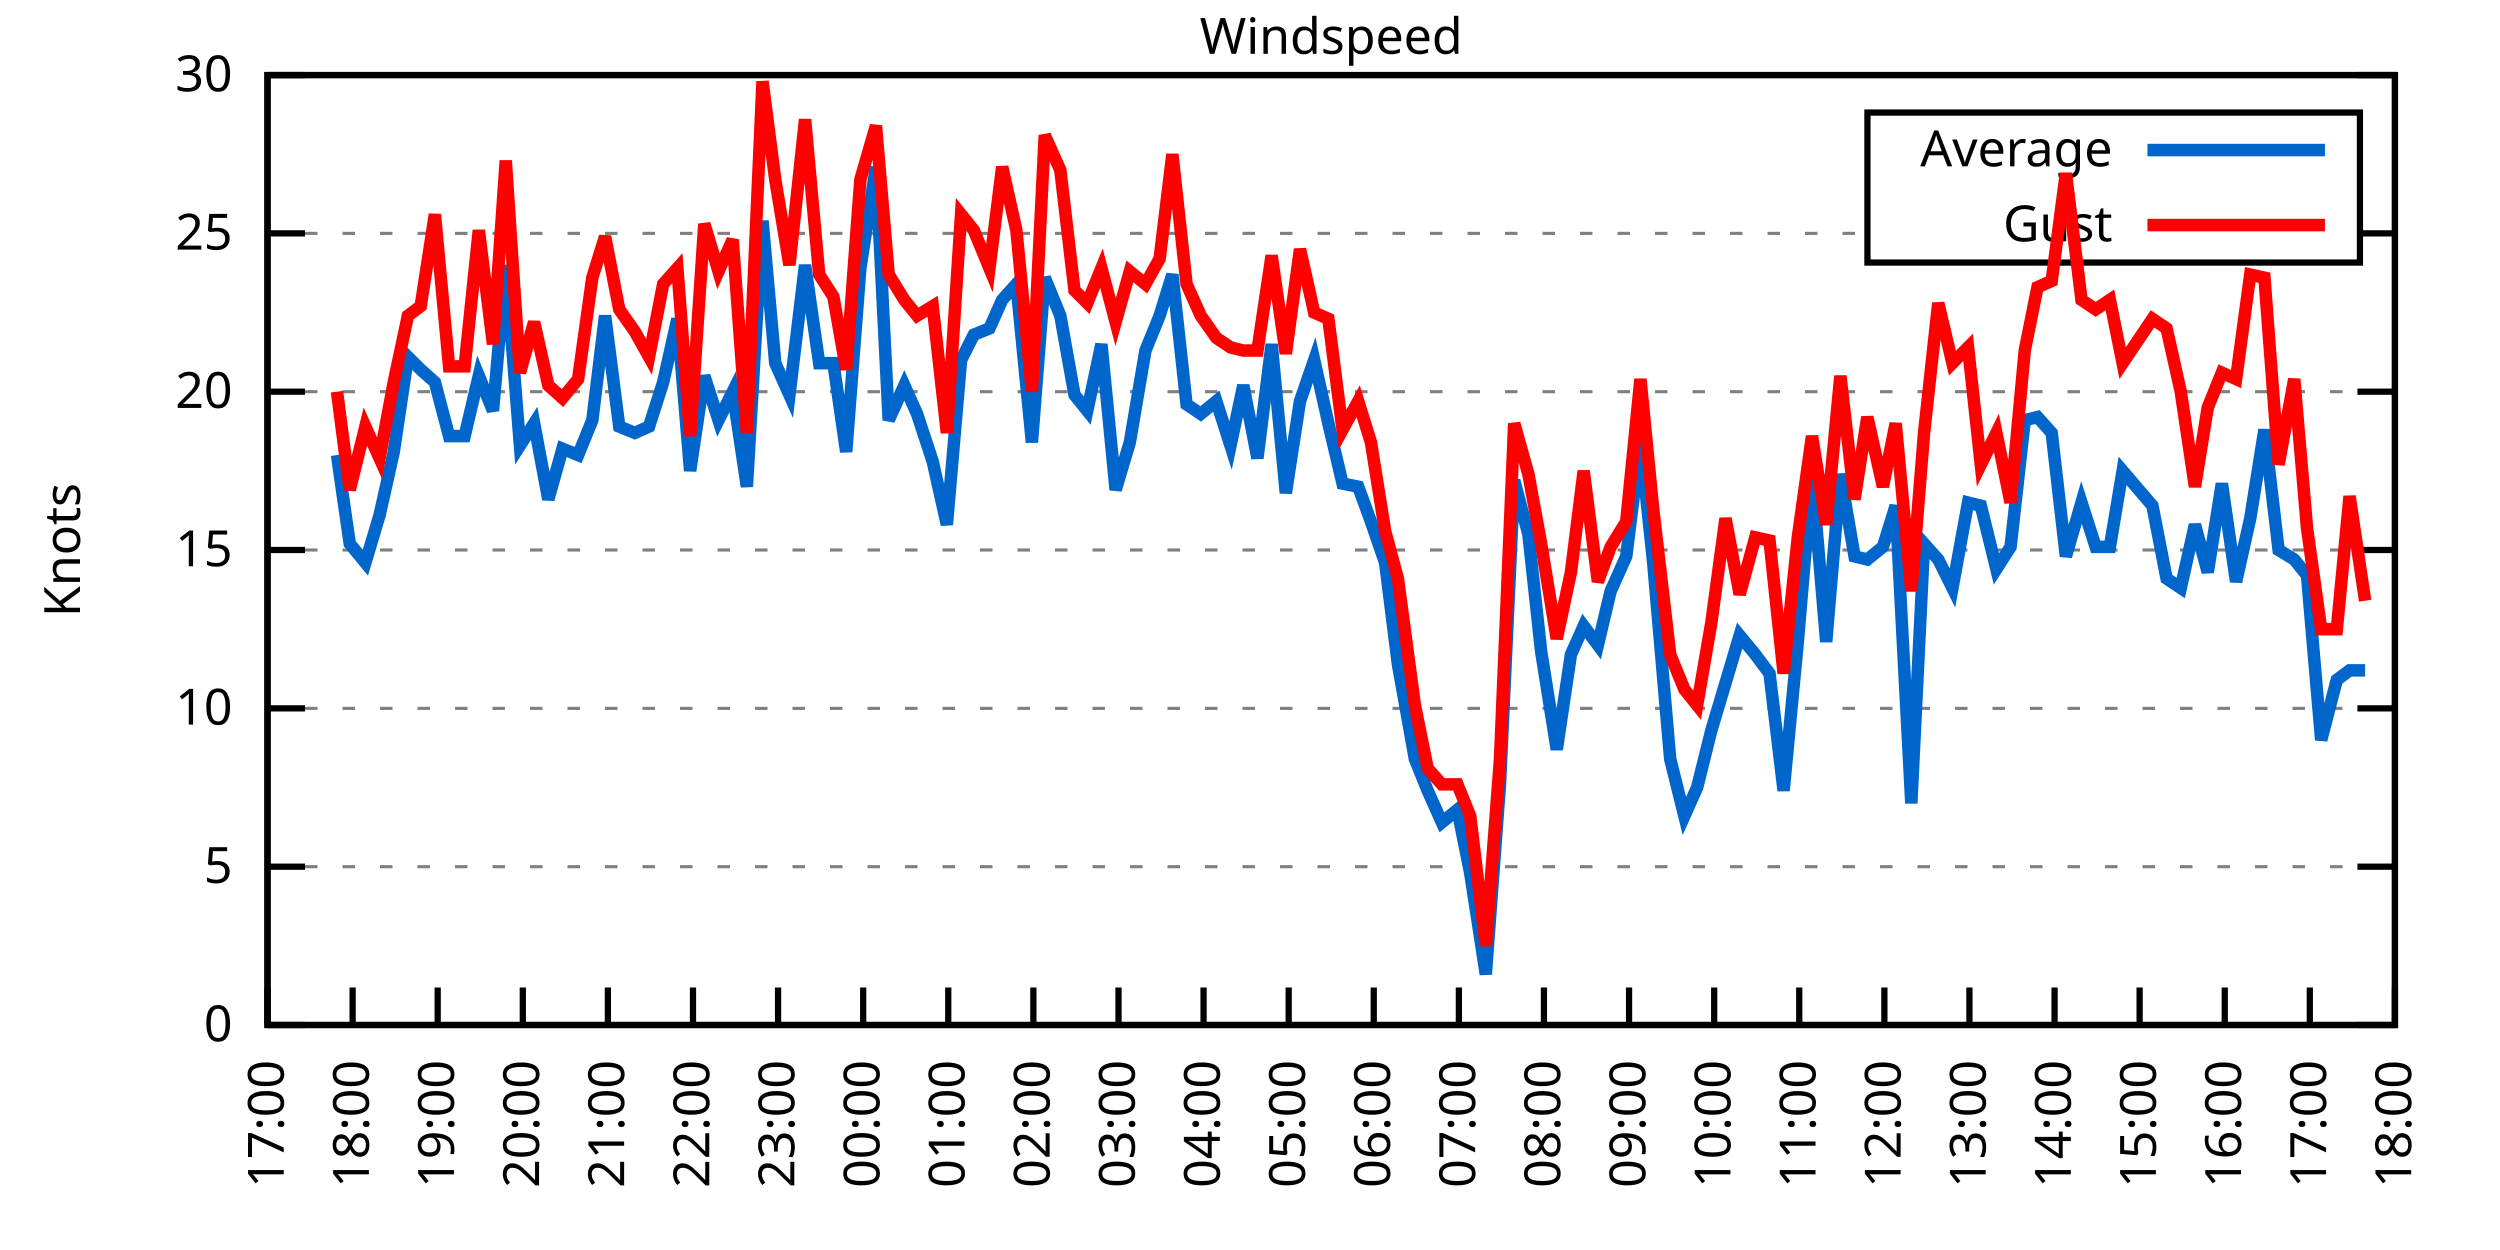
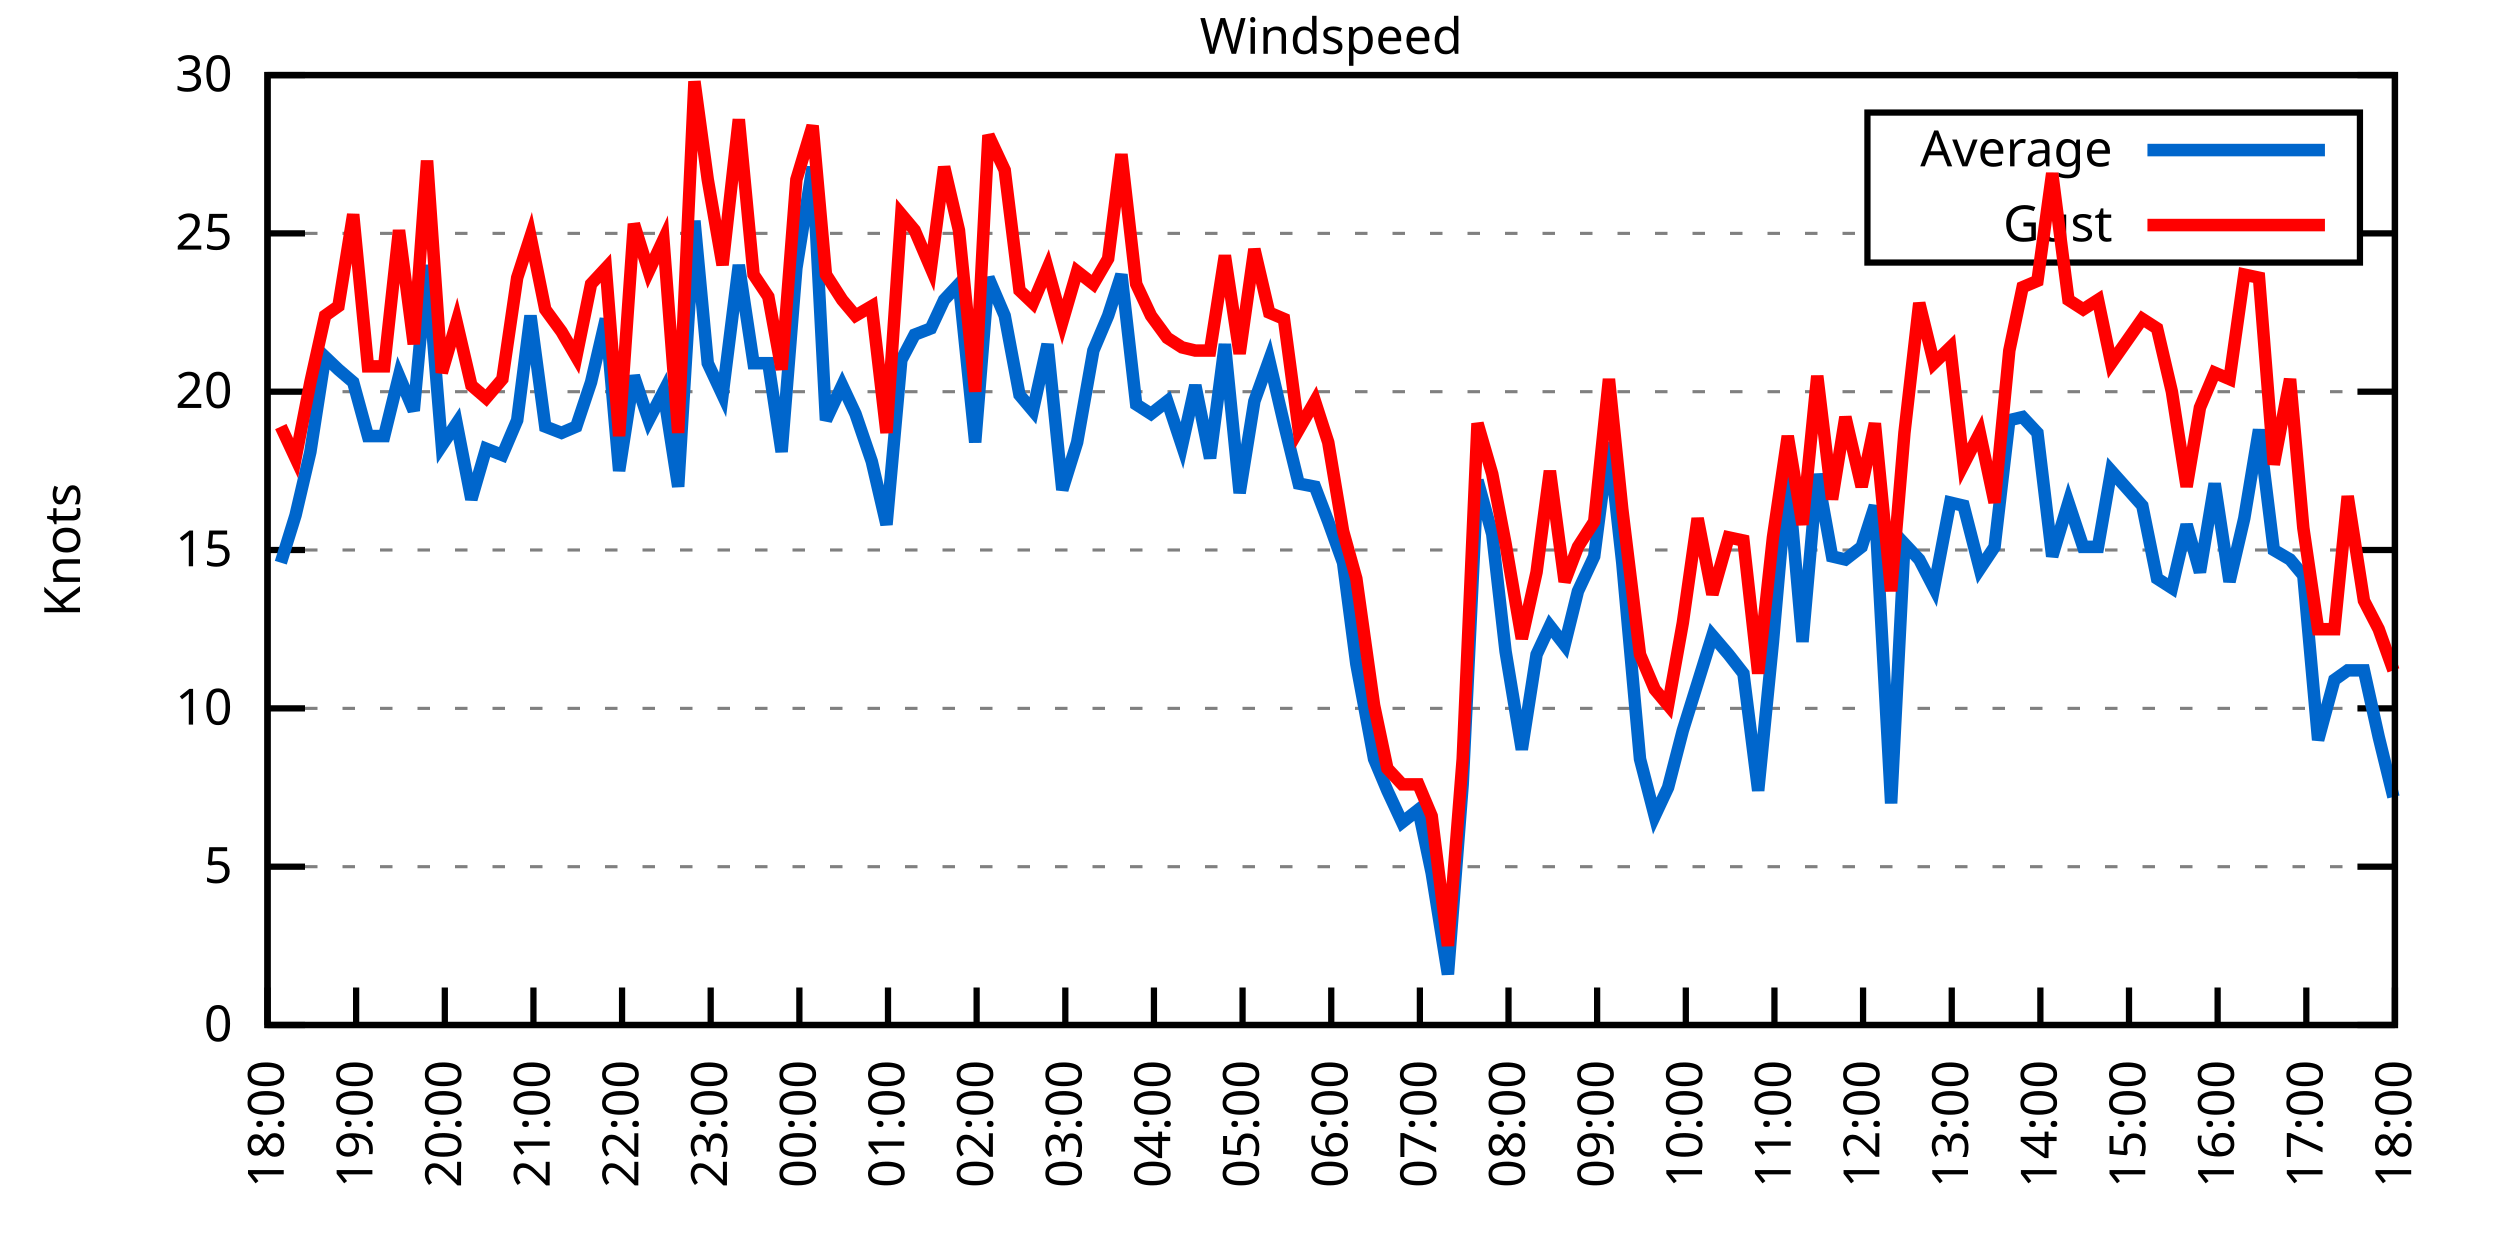
<svg xmlns="http://www.w3.org/2000/svg" xmlns:xlink="http://www.w3.org/1999/xlink" width="400" height="200" viewBox="0 0 400 200">
  <g id="gnuplot_canvas">
    <rect x="0" y="0" width="400" height="200" fill="none" />
    <defs>
      <circle id="gpDot" r="0.5" stroke-width="0.5" stroke="currentColor" />
      <path id="gpPt0" stroke-width="0.333" stroke="currentColor" d="M-1,0 h2 M0,-1 v2" />
      <path id="gpPt1" stroke-width="0.333" stroke="currentColor" d="M-1,-1 L1,1 M1,-1 L-1,1" />
      <path id="gpPt2" stroke-width="0.333" stroke="currentColor" d="M-1,0 L1,0 M0,-1 L0,1 M-1,-1 L1,1 M-1,1 L1,-1" />
      <rect id="gpPt3" stroke-width="0.333" stroke="currentColor" x="-1" y="-1" width="2" height="2" />
      <rect id="gpPt4" stroke-width="0.333" stroke="currentColor" fill="currentColor" x="-1" y="-1" width="2" height="2" />
      <circle id="gpPt5" stroke-width="0.333" stroke="currentColor" cx="0" cy="0" r="1" />
      <use xlink:href="#gpPt5" id="gpPt6" fill="currentColor" stroke="none" />
      <path id="gpPt7" stroke-width="0.333" stroke="currentColor" d="M0,-1.33 L-1.33,0.67 L1.33,0.67 z" />
      <use xlink:href="#gpPt7" id="gpPt8" fill="currentColor" stroke="none" />
      <use xlink:href="#gpPt7" id="gpPt9" stroke="currentColor" transform="rotate(180)" />
      <use xlink:href="#gpPt9" id="gpPt10" fill="currentColor" stroke="none" />
      <use xlink:href="#gpPt3" id="gpPt11" stroke="currentColor" transform="rotate(45)" />
      <use xlink:href="#gpPt11" id="gpPt12" fill="currentColor" stroke="none" />
      <path id="gpPt13" stroke-width="0.333" stroke="currentColor" d="M0,1.330 L1.265,0.411 L0.782,-1.067 L-0.782,-1.076 L-1.265,0.411 z" />
      <use xlink:href="#gpPt13" id="gpPt14" fill="currentColor" stroke="none" />
      <filter id="textbox" filterUnits="objectBoundingBox" x="0" y="0" height="1" width="1">
        <feFlood flood-color="white" flood-opacity="1" result="bgnd" />
        <feComposite in="SourceGraphic" in2="bgnd" operator="atop" />
      </filter>
      <filter id="greybox" filterUnits="objectBoundingBox" x="0" y="0" height="1" width="1">
        <feFlood flood-color="lightgrey" flood-opacity="1" result="grey" />
        <feComposite in="SourceGraphic" in2="grey" operator="atop" />
      </filter>
    </defs>
    <g fill="none" color="white" stroke="currentColor" stroke-width="1.00" stroke-linecap="butt" stroke-linejoin="miter">
</g>
    <g fill="none" color="black" stroke="currentColor" stroke-width="1.00" stroke-linecap="butt" stroke-linejoin="miter">
      <g stroke="none" shape-rendering="crispEdges">
        <polygon fill="rgb(255, 255, 255)" points="42.80,164.00 383.18,164.00 383.18,12.02 42.80,12.02 " />
      </g>
    </g>
    <g fill="none" color="black" stroke="currentColor" stroke-width="1.00" stroke-linecap="butt" stroke-linejoin="miter">
</g>
    <g fill="none" color="black" stroke="black" stroke-width="0.50" stroke-linecap="butt" stroke-linejoin="miter">
</g>
    <g fill="none" color="gray" stroke="currentColor" stroke-width="0.50" stroke-linecap="butt" stroke-linejoin="miter">
      <path stroke="gray" stroke-dasharray="2,4" class="gridline" d="M42.80,164.00 L383.19,164.00  " />
    </g>
    <g fill="none" color="gray" stroke="gray" stroke-width="1.00" stroke-linecap="butt" stroke-linejoin="miter">
</g>
    <g fill="none" color="black" stroke="currentColor" stroke-width="1.00" stroke-linecap="butt" stroke-linejoin="miter">
      <path stroke="black" d="M42.80,164.00 L48.80,164.00 M383.19,164.00 L377.19,164.00  " />
      <g transform="translate(37.20,166.60)" stroke="none" fill="black" font-family="Sans" font-size="8.00" text-anchor="end">
        <text>
          <tspan font-family="Sans"> 0</tspan>
        </text>
      </g>
    </g>
    <g fill="none" color="black" stroke="currentColor" stroke-width="1.00" stroke-linecap="butt" stroke-linejoin="miter">
</g>
    <g fill="none" color="black" stroke="black" stroke-width="0.50" stroke-linecap="butt" stroke-linejoin="miter">
</g>
    <g fill="none" color="gray" stroke="currentColor" stroke-width="0.50" stroke-linecap="butt" stroke-linejoin="miter">
      <path stroke="gray" stroke-dasharray="2,4" class="gridline" d="M42.80,138.67 L383.19,138.67  " />
    </g>
    <g fill="none" color="gray" stroke="gray" stroke-width="1.00" stroke-linecap="butt" stroke-linejoin="miter">
</g>
    <g fill="none" color="black" stroke="currentColor" stroke-width="1.00" stroke-linecap="butt" stroke-linejoin="miter">
      <path stroke="black" d="M42.80,138.67 L48.80,138.67 M383.19,138.67 L377.19,138.67  " />
      <g transform="translate(37.20,141.27)" stroke="none" fill="black" font-family="Sans" font-size="8.00" text-anchor="end">
        <text>
          <tspan font-family="Sans"> 5</tspan>
        </text>
      </g>
    </g>
    <g fill="none" color="black" stroke="currentColor" stroke-width="1.00" stroke-linecap="butt" stroke-linejoin="miter">
</g>
    <g fill="none" color="black" stroke="black" stroke-width="0.50" stroke-linecap="butt" stroke-linejoin="miter">
</g>
    <g fill="none" color="gray" stroke="currentColor" stroke-width="0.50" stroke-linecap="butt" stroke-linejoin="miter">
      <path stroke="gray" stroke-dasharray="2,4" class="gridline" d="M42.80,113.34 L383.19,113.34  " />
    </g>
    <g fill="none" color="gray" stroke="gray" stroke-width="1.00" stroke-linecap="butt" stroke-linejoin="miter">
</g>
    <g fill="none" color="black" stroke="currentColor" stroke-width="1.00" stroke-linecap="butt" stroke-linejoin="miter">
      <path stroke="black" d="M42.80,113.34 L48.80,113.34 M383.19,113.34 L377.19,113.34  " />
      <g transform="translate(37.20,115.94)" stroke="none" fill="black" font-family="Sans" font-size="8.00" text-anchor="end">
        <text>
          <tspan font-family="Sans"> 10</tspan>
        </text>
      </g>
    </g>
    <g fill="none" color="black" stroke="currentColor" stroke-width="1.00" stroke-linecap="butt" stroke-linejoin="miter">
</g>
    <g fill="none" color="black" stroke="black" stroke-width="0.50" stroke-linecap="butt" stroke-linejoin="miter">
</g>
    <g fill="none" color="gray" stroke="currentColor" stroke-width="0.50" stroke-linecap="butt" stroke-linejoin="miter">
      <path stroke="gray" stroke-dasharray="2,4" class="gridline" d="M42.80,88.00 L383.19,88.00  " />
    </g>
    <g fill="none" color="gray" stroke="gray" stroke-width="1.00" stroke-linecap="butt" stroke-linejoin="miter">
</g>
    <g fill="none" color="black" stroke="currentColor" stroke-width="1.00" stroke-linecap="butt" stroke-linejoin="miter">
      <path stroke="black" d="M42.80,88.00 L48.80,88.00 M383.19,88.00 L377.19,88.00  " />
      <g transform="translate(37.20,90.60)" stroke="none" fill="black" font-family="Sans" font-size="8.00" text-anchor="end">
        <text>
          <tspan font-family="Sans"> 15</tspan>
        </text>
      </g>
    </g>
    <g fill="none" color="black" stroke="currentColor" stroke-width="1.00" stroke-linecap="butt" stroke-linejoin="miter">
</g>
    <g fill="none" color="black" stroke="black" stroke-width="0.50" stroke-linecap="butt" stroke-linejoin="miter">
</g>
    <g fill="none" color="gray" stroke="currentColor" stroke-width="0.50" stroke-linecap="butt" stroke-linejoin="miter">
      <path stroke="gray" stroke-dasharray="2,4" class="gridline" d="M42.80,62.67 L383.19,62.67  " />
    </g>
    <g fill="none" color="gray" stroke="gray" stroke-width="1.00" stroke-linecap="butt" stroke-linejoin="miter">
</g>
    <g fill="none" color="black" stroke="currentColor" stroke-width="1.00" stroke-linecap="butt" stroke-linejoin="miter">
      <path stroke="black" d="M42.80,62.67 L48.80,62.67 M383.19,62.67 L377.19,62.67  " />
      <g transform="translate(37.20,65.27)" stroke="none" fill="black" font-family="Sans" font-size="8.00" text-anchor="end">
        <text>
          <tspan font-family="Sans"> 20</tspan>
        </text>
      </g>
    </g>
    <g fill="none" color="black" stroke="currentColor" stroke-width="1.00" stroke-linecap="butt" stroke-linejoin="miter">
</g>
    <g fill="none" color="black" stroke="black" stroke-width="0.50" stroke-linecap="butt" stroke-linejoin="miter">
</g>
    <g fill="none" color="gray" stroke="currentColor" stroke-width="0.50" stroke-linecap="butt" stroke-linejoin="miter">
      <path stroke="gray" stroke-dasharray="2,4" class="gridline" d="M42.80,37.34 L298.79,37.34 M377.59,37.34 L383.19,37.34  " />
    </g>
    <g fill="none" color="gray" stroke="gray" stroke-width="1.00" stroke-linecap="butt" stroke-linejoin="miter">
</g>
    <g fill="none" color="black" stroke="currentColor" stroke-width="1.00" stroke-linecap="butt" stroke-linejoin="miter">
      <path stroke="black" d="M42.80,37.34 L48.80,37.34 M383.19,37.34 L377.19,37.34  " />
      <g transform="translate(37.20,39.94)" stroke="none" fill="black" font-family="Sans" font-size="8.00" text-anchor="end">
        <text>
          <tspan font-family="Sans"> 25</tspan>
        </text>
      </g>
    </g>
    <g fill="none" color="black" stroke="currentColor" stroke-width="1.00" stroke-linecap="butt" stroke-linejoin="miter">
</g>
    <g fill="none" color="black" stroke="black" stroke-width="0.50" stroke-linecap="butt" stroke-linejoin="miter">
</g>
    <g fill="none" color="gray" stroke="currentColor" stroke-width="0.50" stroke-linecap="butt" stroke-linejoin="miter">
      <path stroke="gray" stroke-dasharray="2,4" class="gridline" d="M42.80,12.01 L383.19,12.01  " />
    </g>
    <g fill="none" color="gray" stroke="gray" stroke-width="1.00" stroke-linecap="butt" stroke-linejoin="miter">
</g>
    <g fill="none" color="black" stroke="currentColor" stroke-width="1.00" stroke-linecap="butt" stroke-linejoin="miter">
      <path stroke="black" d="M42.80,12.01 L48.80,12.01 M383.19,12.01 L377.19,12.01  " />
      <g transform="translate(37.20,14.61)" stroke="none" fill="black" font-family="Sans" font-size="8.00" text-anchor="end">
        <text>
          <tspan font-family="Sans"> 30</tspan>
        </text>
      </g>
    </g>
    <g fill="none" color="black" stroke="currentColor" stroke-width="1.00" stroke-linecap="butt" stroke-linejoin="miter">
      <path stroke="black" d="M42.80,164.00 L42.80,158.00  " />
      <g transform="translate(45.40,169.60) rotate(270.00)" stroke="none" fill="black" font-family="Sans" font-size="8.00" text-anchor="end">
        <text>
-           <tspan font-family="Sans">17:00</tspan>
-         </text>
-       </g>
-     </g>
-     <g fill="none" color="black" stroke="currentColor" stroke-width="1.00" stroke-linecap="butt" stroke-linejoin="miter">
-       <path stroke="black" d="M56.42,164.00 L56.42,158.00  " />
-       <g transform="translate(59.02,169.60) rotate(270.00)" stroke="none" fill="black" font-family="Sans" font-size="8.00" text-anchor="end">
-         <text>
          <tspan font-family="Sans">18:00</tspan>
        </text>
      </g>
    </g>
    <g fill="none" color="black" stroke="currentColor" stroke-width="1.00" stroke-linecap="butt" stroke-linejoin="miter">
-       <path stroke="black" d="M70.03,164.00 L70.03,158.00  " />
-       <g transform="translate(72.63,169.60) rotate(270.00)" stroke="none" fill="black" font-family="Sans" font-size="8.00" text-anchor="end">
+       <path stroke="black" d="M56.98,164.00 L56.98,158.00  " />
+       <g transform="translate(59.58,169.60) rotate(270.00)" stroke="none" fill="black" font-family="Sans" font-size="8.00" text-anchor="end">
        <text>
          <tspan font-family="Sans">19:00</tspan>
        </text>
      </g>
    </g>
    <g fill="none" color="black" stroke="currentColor" stroke-width="1.00" stroke-linecap="butt" stroke-linejoin="miter">
-       <path stroke="black" d="M83.65,164.00 L83.65,158.00  " />
-       <g transform="translate(86.25,169.60) rotate(270.00)" stroke="none" fill="black" font-family="Sans" font-size="8.00" text-anchor="end">
+       <path stroke="black" d="M71.17,164.00 L71.17,158.00  " />
+       <g transform="translate(73.77,169.60) rotate(270.00)" stroke="none" fill="black" font-family="Sans" font-size="8.00" text-anchor="end">
        <text>
          <tspan font-family="Sans">20:00</tspan>
        </text>
      </g>
    </g>
    <g fill="none" color="black" stroke="currentColor" stroke-width="1.00" stroke-linecap="butt" stroke-linejoin="miter">
-       <path stroke="black" d="M97.26,164.00 L97.26,158.00  " />
-       <g transform="translate(99.86,169.60) rotate(270.00)" stroke="none" fill="black" font-family="Sans" font-size="8.00" text-anchor="end">
+       <path stroke="black" d="M85.35,164.00 L85.35,158.00  " />
+       <g transform="translate(87.95,169.60) rotate(270.00)" stroke="none" fill="black" font-family="Sans" font-size="8.00" text-anchor="end">
        <text>
          <tspan font-family="Sans">21:00</tspan>
        </text>
      </g>
    </g>
    <g fill="none" color="black" stroke="currentColor" stroke-width="1.00" stroke-linecap="butt" stroke-linejoin="miter">
-       <path stroke="black" d="M110.88,164.00 L110.88,158.00  " />
-       <g transform="translate(113.48,169.60) rotate(270.00)" stroke="none" fill="black" font-family="Sans" font-size="8.00" text-anchor="end">
+       <path stroke="black" d="M99.53,164.00 L99.53,158.00  " />
+       <g transform="translate(102.13,169.60) rotate(270.00)" stroke="none" fill="black" font-family="Sans" font-size="8.00" text-anchor="end">
        <text>
          <tspan font-family="Sans">22:00</tspan>
        </text>
      </g>
    </g>
    <g fill="none" color="black" stroke="currentColor" stroke-width="1.00" stroke-linecap="butt" stroke-linejoin="miter">
-       <path stroke="black" d="M124.49,164.00 L124.49,158.00  " />
-       <g transform="translate(127.09,169.60) rotate(270.00)" stroke="none" fill="black" font-family="Sans" font-size="8.00" text-anchor="end">
+       <path stroke="black" d="M113.71,164.00 L113.71,158.00  " />
+       <g transform="translate(116.31,169.60) rotate(270.00)" stroke="none" fill="black" font-family="Sans" font-size="8.00" text-anchor="end">
        <text>
          <tspan font-family="Sans">23:00</tspan>
        </text>
      </g>
    </g>
    <g fill="none" color="black" stroke="currentColor" stroke-width="1.00" stroke-linecap="butt" stroke-linejoin="miter">
-       <path stroke="black" d="M138.11,164.00 L138.11,158.00  " />
-       <g transform="translate(140.71,169.60) rotate(270.00)" stroke="none" fill="black" font-family="Sans" font-size="8.00" text-anchor="end">
+       <path stroke="black" d="M127.90,164.00 L127.90,158.00  " />
+       <g transform="translate(130.50,169.60) rotate(270.00)" stroke="none" fill="black" font-family="Sans" font-size="8.00" text-anchor="end">
        <text>
          <tspan font-family="Sans">00:00</tspan>
        </text>
      </g>
    </g>
    <g fill="none" color="black" stroke="currentColor" stroke-width="1.00" stroke-linecap="butt" stroke-linejoin="miter">
-       <path stroke="black" d="M151.72,164.00 L151.72,158.00  " />
-       <g transform="translate(154.32,169.60) rotate(270.00)" stroke="none" fill="black" font-family="Sans" font-size="8.00" text-anchor="end">
+       <path stroke="black" d="M142.08,164.00 L142.08,158.00  " />
+       <g transform="translate(144.68,169.60) rotate(270.00)" stroke="none" fill="black" font-family="Sans" font-size="8.00" text-anchor="end">
        <text>
          <tspan font-family="Sans">01:00</tspan>
        </text>
      </g>
    </g>
    <g fill="none" color="black" stroke="currentColor" stroke-width="1.00" stroke-linecap="butt" stroke-linejoin="miter">
-       <path stroke="black" d="M165.34,164.00 L165.34,158.00  " />
-       <g transform="translate(167.94,169.60) rotate(270.00)" stroke="none" fill="black" font-family="Sans" font-size="8.00" text-anchor="end">
+       <path stroke="black" d="M156.26,164.00 L156.26,158.00  " />
+       <g transform="translate(158.86,169.60) rotate(270.00)" stroke="none" fill="black" font-family="Sans" font-size="8.00" text-anchor="end">
        <text>
          <tspan font-family="Sans">02:00</tspan>
        </text>
      </g>
    </g>
    <g fill="none" color="black" stroke="currentColor" stroke-width="1.00" stroke-linecap="butt" stroke-linejoin="miter">
-       <path stroke="black" d="M178.96,164.00 L178.96,158.00  " />
-       <g transform="translate(181.56,169.60) rotate(270.00)" stroke="none" fill="black" font-family="Sans" font-size="8.00" text-anchor="end">
+       <path stroke="black" d="M170.45,164.00 L170.45,158.00  " />
+       <g transform="translate(173.05,169.60) rotate(270.00)" stroke="none" fill="black" font-family="Sans" font-size="8.00" text-anchor="end">
        <text>
          <tspan font-family="Sans">03:00</tspan>
        </text>
      </g>
    </g>
    <g fill="none" color="black" stroke="currentColor" stroke-width="1.00" stroke-linecap="butt" stroke-linejoin="miter">
-       <path stroke="black" d="M192.57,164.00 L192.57,158.00  " />
-       <g transform="translate(195.17,169.60) rotate(270.00)" stroke="none" fill="black" font-family="Sans" font-size="8.00" text-anchor="end">
+       <path stroke="black" d="M184.63,164.00 L184.63,158.00  " />
+       <g transform="translate(187.23,169.60) rotate(270.00)" stroke="none" fill="black" font-family="Sans" font-size="8.00" text-anchor="end">
        <text>
          <tspan font-family="Sans">04:00</tspan>
        </text>
      </g>
    </g>
    <g fill="none" color="black" stroke="currentColor" stroke-width="1.00" stroke-linecap="butt" stroke-linejoin="miter">
-       <path stroke="black" d="M206.19,164.00 L206.19,158.00  " />
-       <g transform="translate(208.79,169.60) rotate(270.00)" stroke="none" fill="black" font-family="Sans" font-size="8.00" text-anchor="end">
+       <path stroke="black" d="M198.81,164.00 L198.81,158.00  " />
+       <g transform="translate(201.41,169.60) rotate(270.00)" stroke="none" fill="black" font-family="Sans" font-size="8.00" text-anchor="end">
        <text>
          <tspan font-family="Sans">05:00</tspan>
        </text>
      </g>
    </g>
    <g fill="none" color="black" stroke="currentColor" stroke-width="1.00" stroke-linecap="butt" stroke-linejoin="miter">
-       <path stroke="black" d="M219.80,164.00 L219.80,158.00  " />
-       <g transform="translate(222.40,169.60) rotate(270.00)" stroke="none" fill="black" font-family="Sans" font-size="8.00" text-anchor="end">
+       <path stroke="black" d="M213.00,164.00 L213.00,158.00  " />
+       <g transform="translate(215.60,169.60) rotate(270.00)" stroke="none" fill="black" font-family="Sans" font-size="8.00" text-anchor="end">
        <text>
          <tspan font-family="Sans">06:00</tspan>
        </text>
      </g>
    </g>
    <g fill="none" color="black" stroke="currentColor" stroke-width="1.00" stroke-linecap="butt" stroke-linejoin="miter">
-       <path stroke="black" d="M233.42,164.00 L233.42,158.00  " />
-       <g transform="translate(236.02,169.60) rotate(270.00)" stroke="none" fill="black" font-family="Sans" font-size="8.00" text-anchor="end">
+       <path stroke="black" d="M227.18,164.00 L227.18,158.00  " />
+       <g transform="translate(229.78,169.60) rotate(270.00)" stroke="none" fill="black" font-family="Sans" font-size="8.00" text-anchor="end">
        <text>
          <tspan font-family="Sans">07:00</tspan>
        </text>
      </g>
    </g>
    <g fill="none" color="black" stroke="currentColor" stroke-width="1.00" stroke-linecap="butt" stroke-linejoin="miter">
-       <path stroke="black" d="M247.03,164.00 L247.03,158.00  " />
-       <g transform="translate(249.63,169.60) rotate(270.00)" stroke="none" fill="black" font-family="Sans" font-size="8.00" text-anchor="end">
+       <path stroke="black" d="M241.36,164.00 L241.36,158.00  " />
+       <g transform="translate(243.96,169.60) rotate(270.00)" stroke="none" fill="black" font-family="Sans" font-size="8.00" text-anchor="end">
        <text>
          <tspan font-family="Sans">08:00</tspan>
        </text>
      </g>
    </g>
    <g fill="none" color="black" stroke="currentColor" stroke-width="1.00" stroke-linecap="butt" stroke-linejoin="miter">
-       <path stroke="black" d="M260.65,164.00 L260.65,158.00  " />
-       <g transform="translate(263.25,169.60) rotate(270.00)" stroke="none" fill="black" font-family="Sans" font-size="8.00" text-anchor="end">
+       <path stroke="black" d="M255.54,164.00 L255.54,158.00  " />
+       <g transform="translate(258.14,169.60) rotate(270.00)" stroke="none" fill="black" font-family="Sans" font-size="8.00" text-anchor="end">
        <text>
          <tspan font-family="Sans">09:00</tspan>
        </text>
      </g>
    </g>
    <g fill="none" color="black" stroke="currentColor" stroke-width="1.00" stroke-linecap="butt" stroke-linejoin="miter">
-       <path stroke="black" d="M274.27,164.00 L274.27,158.00  " />
-       <g transform="translate(276.87,169.60) rotate(270.00)" stroke="none" fill="black" font-family="Sans" font-size="8.00" text-anchor="end">
+       <path stroke="black" d="M269.73,164.00 L269.73,158.00  " />
+       <g transform="translate(272.33,169.60) rotate(270.00)" stroke="none" fill="black" font-family="Sans" font-size="8.00" text-anchor="end">
        <text>
          <tspan font-family="Sans">10:00</tspan>
        </text>
      </g>
    </g>
    <g fill="none" color="black" stroke="currentColor" stroke-width="1.00" stroke-linecap="butt" stroke-linejoin="miter">
-       <path stroke="black" d="M287.88,164.00 L287.88,158.00  " />
-       <g transform="translate(290.48,169.60) rotate(270.00)" stroke="none" fill="black" font-family="Sans" font-size="8.00" text-anchor="end">
+       <path stroke="black" d="M283.91,164.00 L283.91,158.00  " />
+       <g transform="translate(286.51,169.60) rotate(270.00)" stroke="none" fill="black" font-family="Sans" font-size="8.00" text-anchor="end">
        <text>
          <tspan font-family="Sans">11:00</tspan>
        </text>
      </g>
    </g>
    <g fill="none" color="black" stroke="currentColor" stroke-width="1.00" stroke-linecap="butt" stroke-linejoin="miter">
-       <path stroke="black" d="M301.50,164.00 L301.50,158.00  " />
-       <g transform="translate(304.10,169.60) rotate(270.00)" stroke="none" fill="black" font-family="Sans" font-size="8.00" text-anchor="end">
+       <path stroke="black" d="M298.09,164.00 L298.09,158.00  " />
+       <g transform="translate(300.69,169.60) rotate(270.00)" stroke="none" fill="black" font-family="Sans" font-size="8.00" text-anchor="end">
        <text>
          <tspan font-family="Sans">12:00</tspan>
        </text>
      </g>
    </g>
    <g fill="none" color="black" stroke="currentColor" stroke-width="1.00" stroke-linecap="butt" stroke-linejoin="miter">
-       <path stroke="black" d="M315.11,164.00 L315.11,158.00  " />
-       <g transform="translate(317.71,169.60) rotate(270.00)" stroke="none" fill="black" font-family="Sans" font-size="8.00" text-anchor="end">
+       <path stroke="black" d="M312.28,164.00 L312.28,158.00  " />
+       <g transform="translate(314.88,169.60) rotate(270.00)" stroke="none" fill="black" font-family="Sans" font-size="8.00" text-anchor="end">
        <text>
          <tspan font-family="Sans">13:00</tspan>
        </text>
      </g>
    </g>
    <g fill="none" color="black" stroke="currentColor" stroke-width="1.00" stroke-linecap="butt" stroke-linejoin="miter">
-       <path stroke="black" d="M328.73,164.00 L328.73,158.00  " />
-       <g transform="translate(331.33,169.60) rotate(270.00)" stroke="none" fill="black" font-family="Sans" font-size="8.00" text-anchor="end">
+       <path stroke="black" d="M326.46,164.00 L326.46,158.00  " />
+       <g transform="translate(329.06,169.60) rotate(270.00)" stroke="none" fill="black" font-family="Sans" font-size="8.00" text-anchor="end">
        <text>
          <tspan font-family="Sans">14:00</tspan>
        </text>
      </g>
    </g>
    <g fill="none" color="black" stroke="currentColor" stroke-width="1.00" stroke-linecap="butt" stroke-linejoin="miter">
-       <path stroke="black" d="M342.34,164.00 L342.34,158.00  " />
-       <g transform="translate(344.94,169.60) rotate(270.00)" stroke="none" fill="black" font-family="Sans" font-size="8.00" text-anchor="end">
+       <path stroke="black" d="M340.64,164.00 L340.64,158.00  " />
+       <g transform="translate(343.24,169.60) rotate(270.00)" stroke="none" fill="black" font-family="Sans" font-size="8.00" text-anchor="end">
        <text>
          <tspan font-family="Sans">15:00</tspan>
        </text>
      </g>
    </g>
    <g fill="none" color="black" stroke="currentColor" stroke-width="1.00" stroke-linecap="butt" stroke-linejoin="miter">
-       <path stroke="black" d="M355.96,164.00 L355.96,158.00  " />
-       <g transform="translate(358.56,169.60) rotate(270.00)" stroke="none" fill="black" font-family="Sans" font-size="8.00" text-anchor="end">
+       <path stroke="black" d="M354.82,164.00 L354.82,158.00  " />
+       <g transform="translate(357.42,169.60) rotate(270.00)" stroke="none" fill="black" font-family="Sans" font-size="8.00" text-anchor="end">
        <text>
          <tspan font-family="Sans">16:00</tspan>
        </text>
      </g>
    </g>
    <g fill="none" color="black" stroke="currentColor" stroke-width="1.00" stroke-linecap="butt" stroke-linejoin="miter">
-       <path stroke="black" d="M369.57,164.00 L369.57,158.00  " />
-       <g transform="translate(372.17,169.60) rotate(270.00)" stroke="none" fill="black" font-family="Sans" font-size="8.00" text-anchor="end">
+       <path stroke="black" d="M369.01,164.00 L369.01,158.00  " />
+       <g transform="translate(371.61,169.60) rotate(270.00)" stroke="none" fill="black" font-family="Sans" font-size="8.00" text-anchor="end">
        <text>
          <tspan font-family="Sans">17:00</tspan>
        </text>
      </g>
    </g>
    <g fill="none" color="black" stroke="currentColor" stroke-width="1.00" stroke-linecap="butt" stroke-linejoin="miter">
      <path stroke="black" d="M383.19,164.00 L383.19,158.00  " />
      <g transform="translate(385.79,169.60) rotate(270.00)" stroke="none" fill="black" font-family="Sans" font-size="8.00" text-anchor="end">
        <text>
          <tspan font-family="Sans">18:00</tspan>
        </text>
      </g>
    </g>
    <g fill="none" color="black" stroke="currentColor" stroke-width="1.00" stroke-linecap="butt" stroke-linejoin="miter">
</g>
    <g fill="none" color="black" stroke="currentColor" stroke-width="1.00" stroke-linecap="butt" stroke-linejoin="miter">
      <path stroke="black" d="M42.80,12.01 L42.80,164.00 L383.19,164.00 L383.19,12.01 L42.80,12.01 Z  " />
    </g>
    <g fill="none" color="black" stroke="currentColor" stroke-width="1.00" stroke-linecap="butt" stroke-linejoin="miter">
</g>
    <g fill="none" color="black" stroke="currentColor" stroke-width="1.00" stroke-linecap="butt" stroke-linejoin="miter">
      <path stroke="black" d="M298.79,42.01 L298.79,18.01 L377.59,18.01 L377.59,42.01 L298.79,42.01 Z  " />
    </g>
    <g id="Windspeed_plot_1">
      <g fill="none" color="white" stroke="black" stroke-width="2.00" stroke-linecap="butt" stroke-linejoin="miter">
</g>
      <g fill="none" color="black" stroke="currentColor" stroke-width="2.00" stroke-linecap="butt" stroke-linejoin="miter">
        <g transform="translate(337.99,26.61)" stroke="none" fill="black" font-family="Sans" font-size="8.00" text-anchor="end">
          <text>
            <tspan font-family="Sans">Average</tspan>
          </text>
        </g>
      </g>
      <g fill="none" color="black" stroke="currentColor" stroke-width="2.00" stroke-linecap="butt" stroke-linejoin="miter">
-         <path stroke="rgb(  0, 102, 204)" d="M343.59,24.01 L371.99,24.01 M53.92,72.81 L55.96,86.99 L58.46,90.03 L60.73,82.43 L63.00,72.30 L65.27,57.10   L67.31,59.13 L69.58,61.15 L71.85,69.77 L74.34,69.77 L76.61,60.14 L78.88,65.71 L80.92,42.41 L83.19,71.29   L85.46,67.74 L87.73,79.90 L90.00,71.79 L92.50,72.81 L94.77,67.23 L96.81,50.51 L99.08,68.25 L101.57,69.26   L103.84,68.25 L106.11,61.15 L108.38,51.02 L110.42,75.34 L112.69,60.14 L114.96,67.23 L117.23,62.67 L119.50,77.87   L122.00,35.32 L124.04,58.11 L126.31,63.18 L128.81,42.41 L131.07,58.11 L133.34,58.11 L135.39,72.30 L137.66,42.91   L140.15,26.70 L142.19,67.23 L144.69,61.66 L146.73,66.22 L149.23,73.82 L151.50,83.95 L153.77,57.61 L155.81,53.55   L158.31,52.54 L160.35,47.98 L162.62,45.45 L165.11,70.78 L167.16,44.43 L169.65,50.51 L171.92,63.18 L173.96,65.71   L176.23,55.07 L178.50,78.38 L180.77,70.78 L183.27,56.09 L185.54,50.51 L187.58,43.93 L189.85,64.70 L192.12,66.22   L194.61,64.19 L196.88,71.29 L198.93,61.66 L201.19,73.31 L203.46,55.07 L205.73,78.89 L208.00,64.19 L210.27,57.61   L212.54,67.74 L214.81,77.37 L217.31,77.87 L219.35,83.45 L221.62,90.03 L223.66,106.24 L226.38,121.44 L228.43,126.51   L230.70,131.58 L233.19,129.55 L235.23,139.68 L237.73,155.89 L240.00,125.50 L242.27,76.86 L244.54,85.47 L246.58,104.22   L249.08,119.92 L251.35,104.72 L253.39,100.16 L255.66,103.20 L257.70,94.59 L260.20,89.02 L262.47,70.78 L264.51,90.03   L267.23,121.44 L269.50,130.56 L271.54,126.00 L273.81,116.88 L276.08,109.28 L278.35,101.68 L280.85,104.72 L283.12,107.76   L285.38,126.51 L287.65,102.70 L289.92,75.85 L292.19,102.70 L294.46,75.85 L296.73,89.02 L298.77,89.52 L301.27,87.50   L303.31,80.91 L305.81,128.54 L307.85,86.99 L310.12,89.52 L312.39,94.08 L314.89,80.41 L316.93,80.91 L319.42,91.04   L321.69,87.50 L323.96,67.23 L326.00,66.73 L328.27,69.26 L330.54,89.02 L333.04,80.41 L335.31,87.50 L337.58,87.50   L339.62,75.34 L344.39,80.91 L346.65,92.56 L348.92,94.08 L351.19,83.95 L353.24,91.55 L355.50,77.37 L357.77,93.07   L360.04,82.94 L362.31,68.75 L364.58,88.00 L367.08,89.52 L369.12,92.06 L371.39,118.40 L373.89,108.78 L375.93,107.26   L378.42,107.26  " />
+         <path stroke="rgb(  0, 102, 204)" d="M343.59,24.01 L371.99,24.01 M44.93,90.03 L47.29,82.43 L49.66,72.30 L52.02,57.10 L54.15,59.13 L56.51,61.15   L58.87,69.77 L61.47,69.77 L63.84,60.14 L66.20,65.71 L68.33,42.41 L70.69,71.29 L73.06,67.74 L75.42,79.90   L77.78,71.79 L80.38,72.81 L82.75,67.23 L84.88,50.51 L87.24,68.25 L89.84,69.26 L92.20,68.25 L94.57,61.15   L96.93,51.02 L99.06,75.34 L101.42,60.14 L103.79,67.23 L106.15,62.67 L108.51,77.87 L111.11,35.32 L113.24,58.11   L115.61,63.18 L118.21,42.41 L120.57,58.11 L122.93,58.11 L125.06,72.30 L127.42,42.91 L130.02,26.70 L132.15,67.23   L134.75,61.66 L136.88,66.22 L139.48,73.82 L141.84,83.95 L144.21,57.61 L146.34,53.55 L148.94,52.54 L151.06,47.98   L153.43,45.45 L156.03,70.78 L158.15,44.43 L160.75,50.51 L163.12,63.18 L165.25,65.71 L167.61,55.07 L169.97,78.38   L172.34,70.78 L174.94,56.09 L177.30,50.51 L179.43,43.93 L181.79,64.70 L184.16,66.22 L186.76,64.19 L189.12,71.29   L191.25,61.66 L193.61,73.31 L195.98,55.07 L198.34,78.89 L200.70,64.19 L203.07,57.61 L205.43,67.74 L207.79,77.37   L210.39,77.87 L212.52,83.45 L214.89,90.03 L217.01,106.24 L219.85,121.44 L221.98,126.51 L224.34,131.58 L226.94,129.55   L229.07,139.68 L231.67,155.89 L234.03,125.50 L236.40,76.86 L238.76,85.47 L240.89,104.22 L243.49,119.92 L245.85,104.72   L247.98,100.16 L250.34,103.20 L252.47,94.59 L255.07,89.02 L257.43,70.78 L259.56,90.03 L262.40,121.44 L264.76,130.56   L266.89,126.00 L269.25,116.88 L271.62,109.28 L273.98,101.68 L276.58,104.72 L278.95,107.76 L281.31,126.51 L283.67,102.70   L286.04,75.85 L288.40,102.70 L290.76,75.85 L293.13,89.02 L295.26,89.52 L297.86,87.50 L299.98,80.91 L302.58,128.54   L304.71,86.99 L307.08,89.52 L309.44,94.08 L312.04,80.41 L314.17,80.91 L316.77,91.04 L319.13,87.50 L321.49,67.23   L323.62,66.73 L325.99,69.26 L328.35,89.02 L330.95,80.41 L333.31,87.50 L335.68,87.50 L337.80,75.34 L342.77,80.91   L345.13,92.56 L347.50,94.08 L349.86,83.95 L351.99,91.55 L354.35,77.37 L356.72,93.07 L359.08,82.94 L361.44,68.75   L363.81,88.00 L366.41,89.52 L368.53,92.06 L370.90,118.40 L373.50,108.78 L375.63,107.26 L378.23,107.26 L380.59,117.90   L382.95,127.52  " />
      </g>
    </g>
    <g id="Windspeed_plot_2">
      <g fill="none" color="black" stroke="currentColor" stroke-width="2.00" stroke-linecap="butt" stroke-linejoin="miter">
        <g transform="translate(337.99,38.61)" stroke="none" fill="black" font-family="Sans" font-size="8.00" text-anchor="end">
          <text>
            <tspan font-family="Sans">Gust</tspan>
          </text>
        </g>
      </g>
      <g fill="none" color="black" stroke="currentColor" stroke-width="2.00" stroke-linecap="butt" stroke-linejoin="miter">
-         <path stroke="rgb(255,   0,   0)" d="M343.59,36.01 L371.99,36.01 M53.92,62.67 L55.96,78.38 L58.46,68.25 L60.73,73.31 L63.00,61.15 L65.27,50.51   L67.31,48.99 L69.58,34.30 L71.85,58.62 L74.34,58.62 L76.61,36.84 L78.88,55.07 L80.92,25.69 L83.19,59.63   L85.46,51.53 L87.73,61.66 L90.00,63.69 L92.50,60.65 L94.77,44.43 L96.81,37.85 L99.08,49.50 L101.57,53.05   L103.84,57.10 L106.11,45.45 L108.38,42.91 L110.42,69.77 L112.69,35.82 L114.96,43.42 L117.23,38.35 L119.50,69.26   L122.00,13.02 L124.04,28.73 L126.31,42.41 L128.81,19.10 L131.07,43.93 L133.34,47.47 L135.39,59.13 L137.66,28.73   L140.15,20.12 L142.19,43.93 L144.69,47.98 L146.73,50.51 L149.23,48.99 L151.50,69.26 L153.77,34.30 L155.81,36.84   L158.31,42.91 L160.35,26.70 L162.62,36.84 L165.11,62.67 L167.16,21.64 L169.65,27.21 L171.92,46.46 L173.96,48.49   L176.23,42.91 L178.50,51.53 L180.77,43.42 L183.27,45.45 L185.54,41.39 L187.58,24.68 L189.85,45.45 L192.12,50.51   L194.61,54.06 L196.88,55.58 L198.93,56.09 L201.19,56.09 L203.46,40.89 L205.73,56.59 L208.00,39.87 L210.27,50.01   L212.54,51.02 L214.81,68.75 L217.31,64.19 L219.35,70.78 L221.62,84.97 L223.66,92.56 L226.38,112.83 L228.43,122.96   L230.70,125.50 L233.19,125.50 L235.23,130.56 L237.73,151.33 L240.00,121.44 L242.27,67.74 L244.54,75.85 L246.58,86.99   L249.08,102.19 L251.35,91.55 L253.39,75.34 L255.66,93.07 L257.70,87.50 L260.20,83.45 L262.47,60.65 L264.51,81.42   L267.23,104.72 L269.50,110.30 L271.54,112.83 L273.81,99.66 L276.08,82.94 L278.35,95.10 L280.85,85.98 L283.12,86.49   L285.38,107.76 L287.65,85.98 L289.92,69.77 L292.19,83.95 L294.46,60.14 L296.73,79.90 L298.77,66.73 L301.27,77.87   L303.31,67.74 L305.81,94.59 L307.85,69.26 L310.12,48.49 L312.39,58.11 L314.89,55.58 L316.93,74.33 L319.42,69.26   L321.69,80.41 L323.96,56.09 L326.00,45.95 L328.27,44.94 L330.54,27.72 L333.04,47.98 L335.31,49.50 L337.58,47.98   L339.62,58.11 L344.39,51.02 L346.65,52.54 L348.92,62.67 L351.19,77.87 L353.24,65.21 L355.50,59.63 L357.77,60.65   L360.04,43.93 L362.31,44.43 L364.58,74.33 L367.08,60.65 L369.12,84.46 L371.39,100.67 L373.89,100.67 L375.93,79.39   L378.42,96.11  " />
+         <path stroke="rgb(255,   0,   0)" d="M343.59,36.01 L371.99,36.01 M44.93,68.25 L47.29,73.31 L49.66,61.15 L52.02,50.51 L54.15,48.99 L56.51,34.30   L58.87,58.62 L61.47,58.62 L63.84,36.84 L66.20,55.07 L68.33,25.69 L70.69,59.63 L73.06,51.53 L75.42,61.66   L77.78,63.69 L80.38,60.65 L82.75,44.43 L84.88,37.85 L87.24,49.50 L89.84,53.05 L92.20,57.10 L94.57,45.45   L96.93,42.91 L99.06,69.77 L101.42,35.82 L103.79,43.42 L106.15,38.35 L108.51,69.26 L111.11,13.02 L113.24,28.73   L115.61,42.41 L118.21,19.10 L120.57,43.93 L122.93,47.47 L125.06,59.13 L127.42,28.73 L130.02,20.12 L132.15,43.93   L134.75,47.98 L136.88,50.51 L139.48,48.99 L141.84,69.26 L144.21,34.30 L146.34,36.84 L148.94,42.91 L151.06,26.70   L153.43,36.84 L156.03,62.67 L158.15,21.64 L160.75,27.21 L163.12,46.46 L165.25,48.49 L167.61,42.91 L169.97,51.53   L172.34,43.42 L174.94,45.45 L177.30,41.39 L179.43,24.68 L181.79,45.45 L184.16,50.51 L186.76,54.06 L189.12,55.58   L191.25,56.09 L193.61,56.09 L195.98,40.89 L198.34,56.59 L200.70,39.87 L203.07,50.01 L205.43,51.02 L207.79,68.75   L210.39,64.19 L212.52,70.78 L214.89,84.97 L217.01,92.56 L219.85,112.83 L221.98,122.96 L224.34,125.50 L226.94,125.50   L229.07,130.56 L231.67,151.33 L234.03,121.44 L236.40,67.74 L238.76,75.85 L240.89,86.99 L243.49,102.19 L245.85,91.55   L247.98,75.34 L250.34,93.07 L252.47,87.50 L255.07,83.45 L257.43,60.65 L259.56,81.42 L262.40,104.72 L264.76,110.30   L266.89,112.83 L269.25,99.66 L271.62,82.94 L273.98,95.10 L276.58,85.98 L278.95,86.49 L281.31,107.76 L283.67,85.98   L286.04,69.77 L288.40,83.95 L290.76,60.14 L293.13,79.90 L295.26,66.73 L297.86,77.87 L299.98,67.74 L302.58,94.59   L304.71,69.26 L307.08,48.49 L309.44,58.11 L312.04,55.58 L314.17,74.33 L316.77,69.26 L319.13,80.41 L321.49,56.09   L323.62,45.95 L325.99,44.94 L328.35,27.72 L330.95,47.98 L333.31,49.50 L335.68,47.98 L337.80,58.11 L342.77,51.02   L345.13,52.54 L347.50,62.67 L349.86,77.87 L351.99,65.21 L354.35,59.63 L356.72,60.65 L359.08,43.93 L361.44,44.43   L363.81,74.33 L366.41,60.65 L368.53,84.46 L370.90,100.67 L373.50,100.67 L375.63,79.39 L378.23,96.11 L380.59,100.67   L382.95,107.26  " />
      </g>
    </g>
    <g fill="none" color="black" stroke="currentColor" stroke-width="2.00" stroke-linecap="butt" stroke-linejoin="miter">
</g>
    <g fill="none" color="black" stroke="black" stroke-width="1.00" stroke-linecap="butt" stroke-linejoin="miter">
</g>
    <g fill="none" color="black" stroke="currentColor" stroke-width="1.00" stroke-linecap="butt" stroke-linejoin="miter">
      <path stroke="black" d="M42.80,12.01 L42.80,164.00 L383.19,164.00 L383.19,12.01 L42.80,12.01 Z  " />
      <g transform="translate(12.80,88.01) rotate(270.00)" stroke="none" fill="black" font-family="Sans" font-size="8.00" text-anchor="middle">
        <text>
          <tspan font-family="Sans">Knots</tspan>
        </text>
      </g>
    </g>
    <g fill="none" color="black" stroke="currentColor" stroke-width="1.00" stroke-linecap="butt" stroke-linejoin="miter">
</g>
    <g fill="none" color="black" stroke="currentColor" stroke-width="1.00" stroke-linecap="butt" stroke-linejoin="miter">
      <g transform="translate(212.99,8.61)" stroke="none" fill="black" font-family="Sans" font-size="8.00" text-anchor="middle">
        <text>
          <tspan font-family="Sans">Windspeed</tspan>
        </text>
      </g>
    </g>
    <g fill="none" color="black" stroke="currentColor" stroke-width="1.00" stroke-linecap="butt" stroke-linejoin="miter">
</g>
  </g>
</svg>
